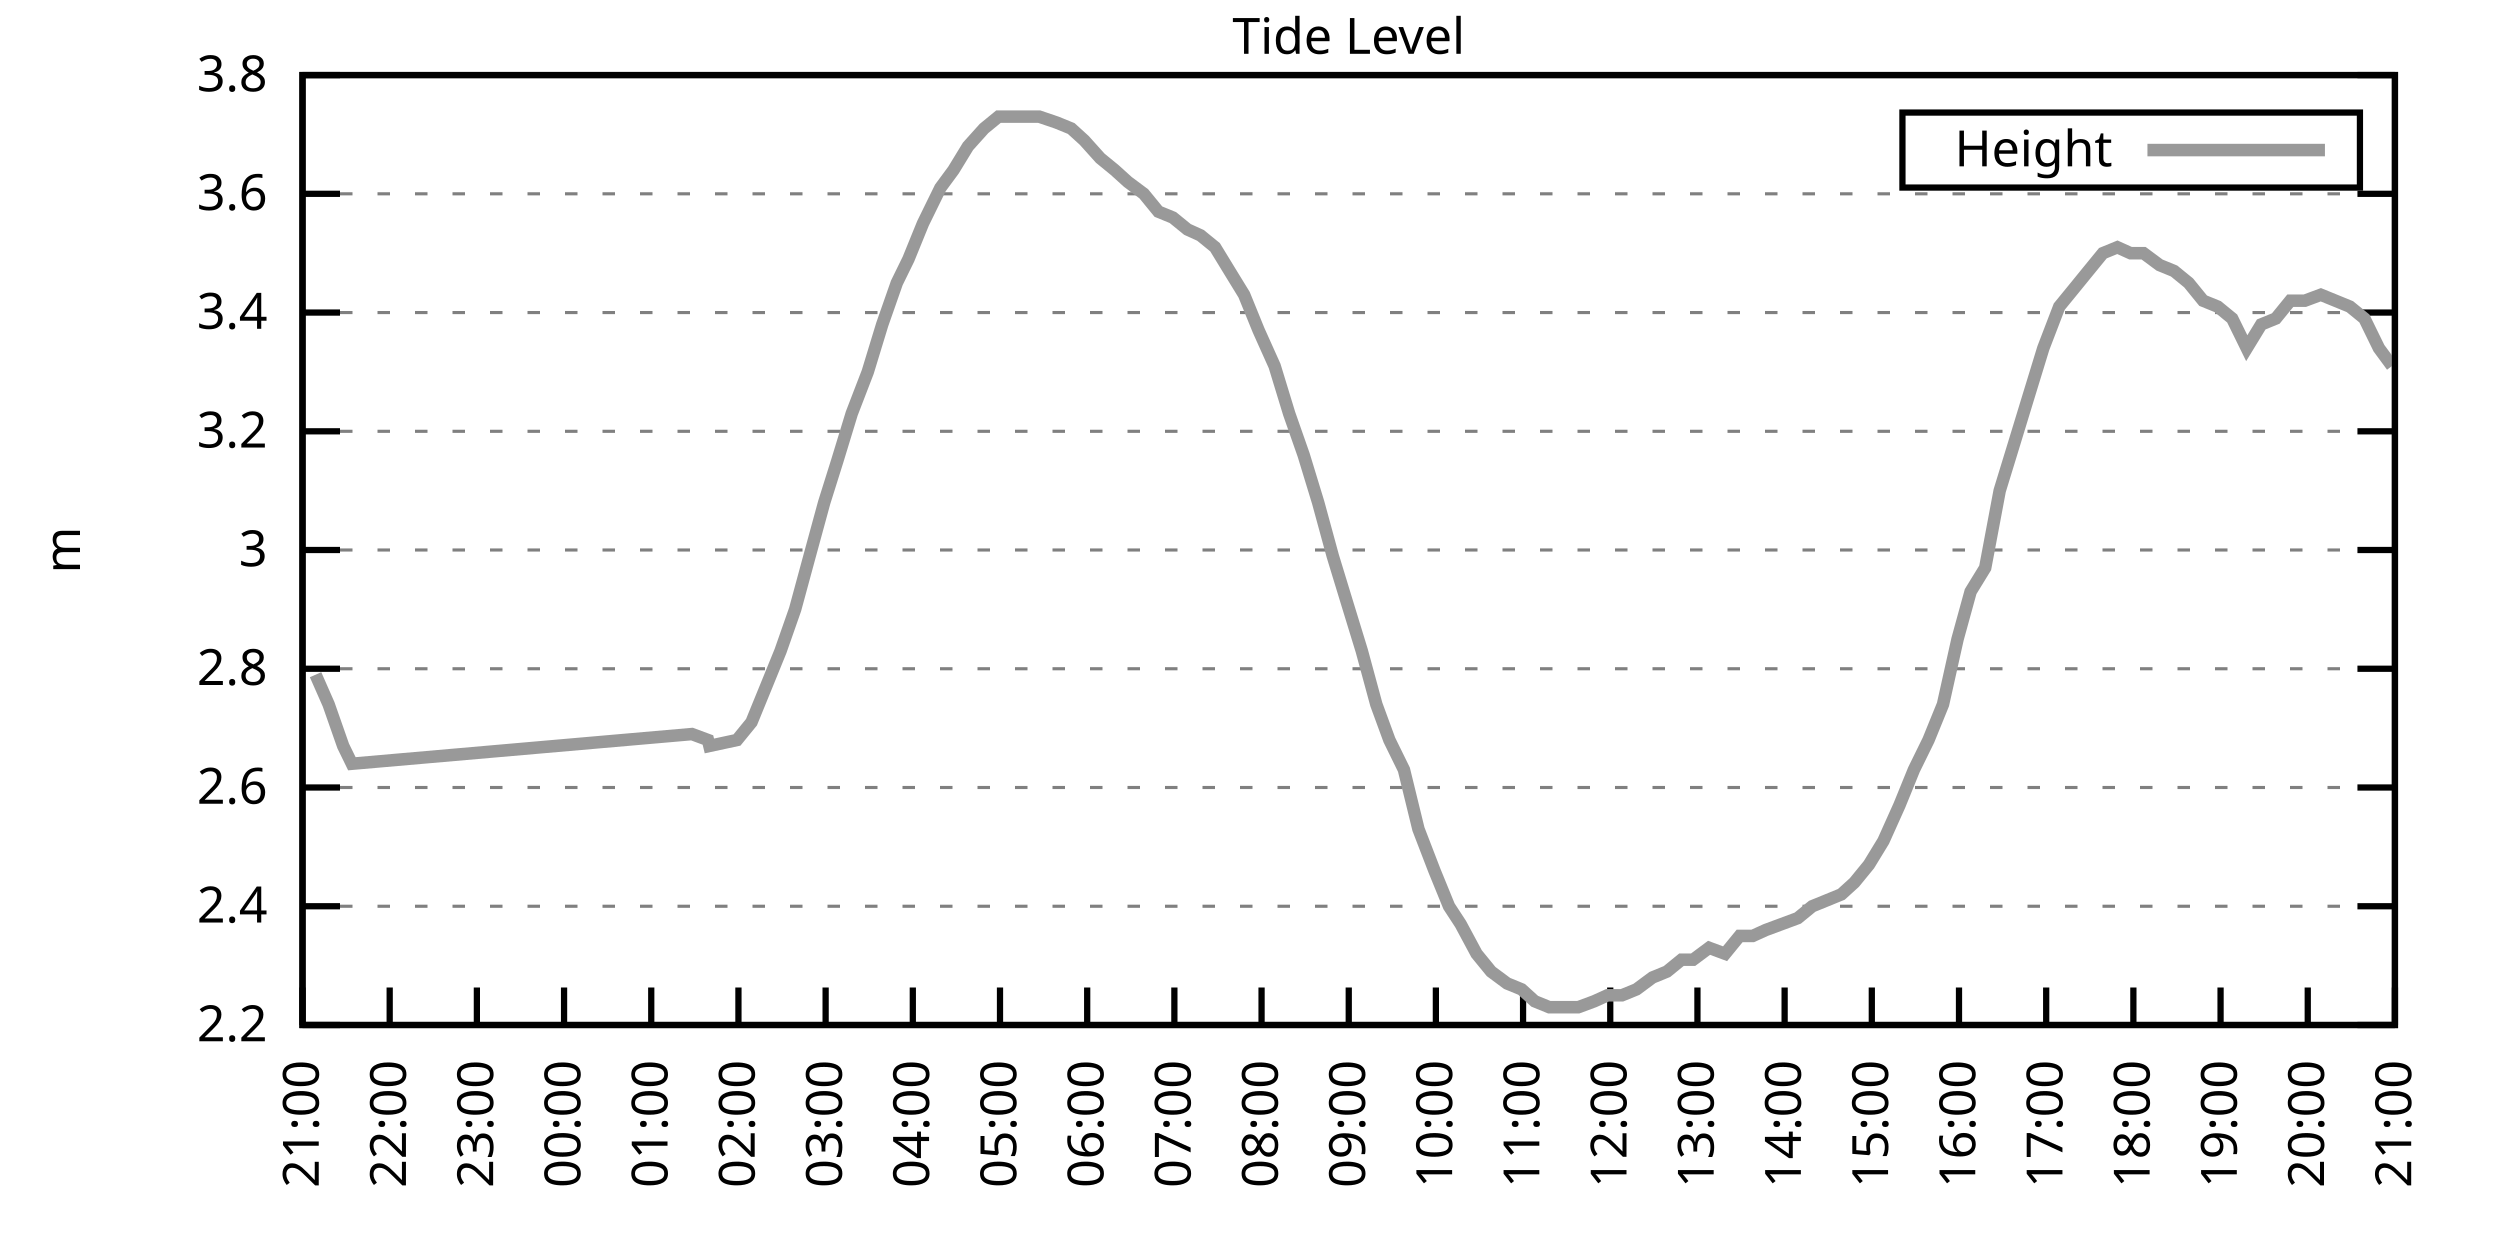
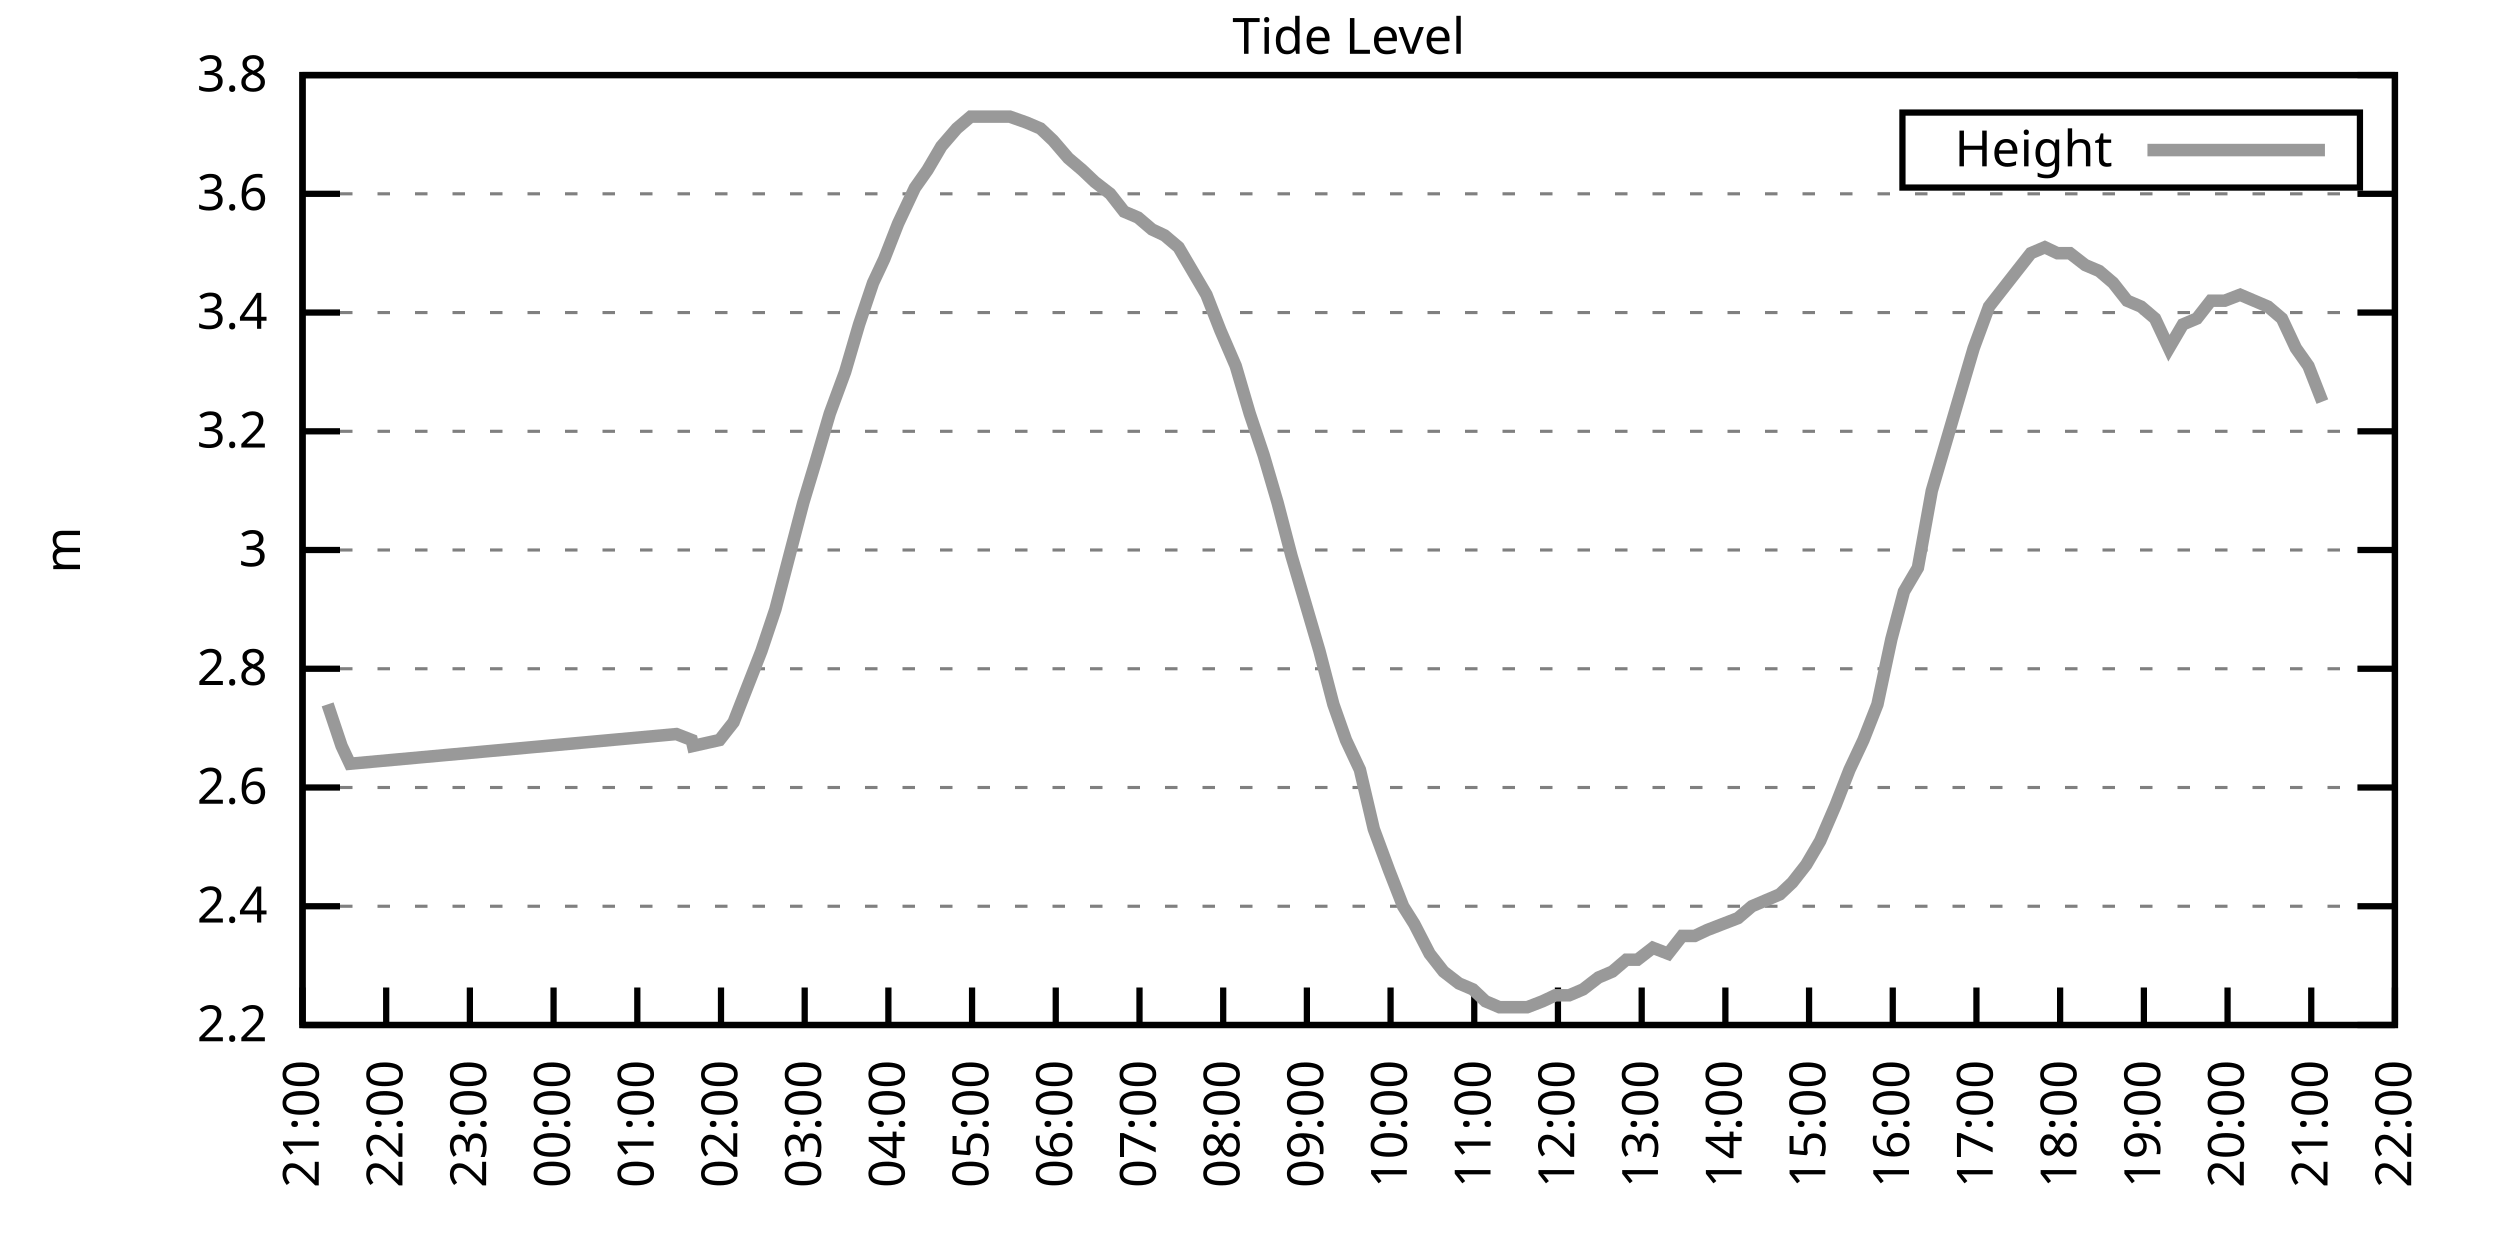
<svg xmlns="http://www.w3.org/2000/svg" xmlns:xlink="http://www.w3.org/1999/xlink" width="400" height="200" viewBox="0 0 400 200">
  <g id="gnuplot_canvas">
    <rect x="0" y="0" width="400" height="200" fill="none" />
    <defs>
      <circle id="gpDot" r="0.5" stroke-width="0.5" stroke="currentColor" />
      <path id="gpPt0" stroke-width="0.333" stroke="currentColor" d="M-1,0 h2 M0,-1 v2" />
      <path id="gpPt1" stroke-width="0.333" stroke="currentColor" d="M-1,-1 L1,1 M1,-1 L-1,1" />
      <path id="gpPt2" stroke-width="0.333" stroke="currentColor" d="M-1,0 L1,0 M0,-1 L0,1 M-1,-1 L1,1 M-1,1 L1,-1" />
      <rect id="gpPt3" stroke-width="0.333" stroke="currentColor" x="-1" y="-1" width="2" height="2" />
      <rect id="gpPt4" stroke-width="0.333" stroke="currentColor" fill="currentColor" x="-1" y="-1" width="2" height="2" />
      <circle id="gpPt5" stroke-width="0.333" stroke="currentColor" cx="0" cy="0" r="1" />
      <use xlink:href="#gpPt5" id="gpPt6" fill="currentColor" stroke="none" />
      <path id="gpPt7" stroke-width="0.333" stroke="currentColor" d="M0,-1.33 L-1.33,0.67 L1.33,0.67 z" />
      <use xlink:href="#gpPt7" id="gpPt8" fill="currentColor" stroke="none" />
      <use xlink:href="#gpPt7" id="gpPt9" stroke="currentColor" transform="rotate(180)" />
      <use xlink:href="#gpPt9" id="gpPt10" fill="currentColor" stroke="none" />
      <use xlink:href="#gpPt3" id="gpPt11" stroke="currentColor" transform="rotate(45)" />
      <use xlink:href="#gpPt11" id="gpPt12" fill="currentColor" stroke="none" />
      <path id="gpPt13" stroke-width="0.333" stroke="currentColor" d="M0,1.330 L1.265,0.411 L0.782,-1.067 L-0.782,-1.076 L-1.265,0.411 z" />
      <use xlink:href="#gpPt13" id="gpPt14" fill="currentColor" stroke="none" />
      <filter id="textbox" filterUnits="objectBoundingBox" x="0" y="0" height="1" width="1">
        <feFlood flood-color="white" flood-opacity="1" result="bgnd" />
        <feComposite in="SourceGraphic" in2="bgnd" operator="atop" />
      </filter>
      <filter id="greybox" filterUnits="objectBoundingBox" x="0" y="0" height="1" width="1">
        <feFlood flood-color="lightgrey" flood-opacity="1" result="grey" />
        <feComposite in="SourceGraphic" in2="grey" operator="atop" />
      </filter>
    </defs>
    <g fill="none" color="white" stroke="currentColor" stroke-width="1.00" stroke-linecap="butt" stroke-linejoin="miter">
</g>
    <g fill="none" color="black" stroke="currentColor" stroke-width="1.00" stroke-linecap="butt" stroke-linejoin="miter">
      <g stroke="none" shape-rendering="crispEdges">
        <polygon fill="rgb(255, 255, 255)" points="48.40,164.00 383.18,164.00 383.18,12.02 48.40,12.02 " />
      </g>
    </g>
    <g fill="none" color="black" stroke="currentColor" stroke-width="1.00" stroke-linecap="butt" stroke-linejoin="miter">
</g>
    <g fill="none" color="black" stroke="black" stroke-width="0.50" stroke-linecap="butt" stroke-linejoin="miter">
</g>
    <g fill="none" color="gray" stroke="currentColor" stroke-width="0.50" stroke-linecap="butt" stroke-linejoin="miter">
      <path stroke="gray" stroke-dasharray="2,4" class="gridline" d="M48.40,164.00 L383.19,164.00  " />
    </g>
    <g fill="none" color="gray" stroke="gray" stroke-width="1.00" stroke-linecap="butt" stroke-linejoin="miter">
</g>
    <g fill="none" color="black" stroke="currentColor" stroke-width="1.00" stroke-linecap="butt" stroke-linejoin="miter">
      <path stroke="black" d="M48.40,164.00 L54.40,164.00 M383.19,164.00 L377.19,164.00  " />
      <g transform="translate(42.80,166.60)" stroke="none" fill="black" font-family="Sans" font-size="8.00" text-anchor="end">
        <text>
          <tspan font-family="Sans"> 2.2</tspan>
        </text>
      </g>
    </g>
    <g fill="none" color="black" stroke="currentColor" stroke-width="1.00" stroke-linecap="butt" stroke-linejoin="miter">
</g>
    <g fill="none" color="black" stroke="black" stroke-width="0.50" stroke-linecap="butt" stroke-linejoin="miter">
</g>
    <g fill="none" color="gray" stroke="currentColor" stroke-width="0.50" stroke-linecap="butt" stroke-linejoin="miter">
      <path stroke="gray" stroke-dasharray="2,4" class="gridline" d="M48.40,145.00 L383.19,145.00  " />
    </g>
    <g fill="none" color="gray" stroke="gray" stroke-width="1.00" stroke-linecap="butt" stroke-linejoin="miter">
</g>
    <g fill="none" color="black" stroke="currentColor" stroke-width="1.00" stroke-linecap="butt" stroke-linejoin="miter">
      <path stroke="black" d="M48.40,145.00 L54.40,145.00 M383.19,145.00 L377.19,145.00  " />
      <g transform="translate(42.80,147.60)" stroke="none" fill="black" font-family="Sans" font-size="8.00" text-anchor="end">
        <text>
          <tspan font-family="Sans"> 2.4</tspan>
        </text>
      </g>
    </g>
    <g fill="none" color="black" stroke="currentColor" stroke-width="1.00" stroke-linecap="butt" stroke-linejoin="miter">
</g>
    <g fill="none" color="black" stroke="black" stroke-width="0.50" stroke-linecap="butt" stroke-linejoin="miter">
</g>
    <g fill="none" color="gray" stroke="currentColor" stroke-width="0.50" stroke-linecap="butt" stroke-linejoin="miter">
      <path stroke="gray" stroke-dasharray="2,4" class="gridline" d="M48.40,126.00 L383.19,126.00  " />
    </g>
    <g fill="none" color="gray" stroke="gray" stroke-width="1.00" stroke-linecap="butt" stroke-linejoin="miter">
</g>
    <g fill="none" color="black" stroke="currentColor" stroke-width="1.00" stroke-linecap="butt" stroke-linejoin="miter">
      <path stroke="black" d="M48.40,126.00 L54.40,126.00 M383.19,126.00 L377.19,126.00  " />
      <g transform="translate(42.80,128.60)" stroke="none" fill="black" font-family="Sans" font-size="8.00" text-anchor="end">
        <text>
          <tspan font-family="Sans"> 2.6</tspan>
        </text>
      </g>
    </g>
    <g fill="none" color="black" stroke="currentColor" stroke-width="1.00" stroke-linecap="butt" stroke-linejoin="miter">
</g>
    <g fill="none" color="black" stroke="black" stroke-width="0.50" stroke-linecap="butt" stroke-linejoin="miter">
</g>
    <g fill="none" color="gray" stroke="currentColor" stroke-width="0.50" stroke-linecap="butt" stroke-linejoin="miter">
      <path stroke="gray" stroke-dasharray="2,4" class="gridline" d="M48.40,107.00 L383.19,107.00  " />
    </g>
    <g fill="none" color="gray" stroke="gray" stroke-width="1.00" stroke-linecap="butt" stroke-linejoin="miter">
</g>
    <g fill="none" color="black" stroke="currentColor" stroke-width="1.00" stroke-linecap="butt" stroke-linejoin="miter">
      <path stroke="black" d="M48.40,107.00 L54.40,107.00 M383.19,107.00 L377.19,107.00  " />
      <g transform="translate(42.80,109.60)" stroke="none" fill="black" font-family="Sans" font-size="8.00" text-anchor="end">
        <text>
          <tspan font-family="Sans"> 2.8</tspan>
        </text>
      </g>
    </g>
    <g fill="none" color="black" stroke="currentColor" stroke-width="1.00" stroke-linecap="butt" stroke-linejoin="miter">
</g>
    <g fill="none" color="black" stroke="black" stroke-width="0.50" stroke-linecap="butt" stroke-linejoin="miter">
</g>
    <g fill="none" color="gray" stroke="currentColor" stroke-width="0.50" stroke-linecap="butt" stroke-linejoin="miter">
      <path stroke="gray" stroke-dasharray="2,4" class="gridline" d="M48.40,88.00 L383.19,88.00  " />
    </g>
    <g fill="none" color="gray" stroke="gray" stroke-width="1.00" stroke-linecap="butt" stroke-linejoin="miter">
</g>
    <g fill="none" color="black" stroke="currentColor" stroke-width="1.00" stroke-linecap="butt" stroke-linejoin="miter">
      <path stroke="black" d="M48.40,88.00 L54.40,88.00 M383.19,88.00 L377.19,88.00  " />
      <g transform="translate(42.80,90.60)" stroke="none" fill="black" font-family="Sans" font-size="8.00" text-anchor="end">
        <text>
          <tspan font-family="Sans"> 3</tspan>
        </text>
      </g>
    </g>
    <g fill="none" color="black" stroke="currentColor" stroke-width="1.00" stroke-linecap="butt" stroke-linejoin="miter">
</g>
    <g fill="none" color="black" stroke="black" stroke-width="0.50" stroke-linecap="butt" stroke-linejoin="miter">
</g>
    <g fill="none" color="gray" stroke="currentColor" stroke-width="0.50" stroke-linecap="butt" stroke-linejoin="miter">
      <path stroke="gray" stroke-dasharray="2,4" class="gridline" d="M48.40,69.01 L383.19,69.01  " />
    </g>
    <g fill="none" color="gray" stroke="gray" stroke-width="1.00" stroke-linecap="butt" stroke-linejoin="miter">
</g>
    <g fill="none" color="black" stroke="currentColor" stroke-width="1.00" stroke-linecap="butt" stroke-linejoin="miter">
      <path stroke="black" d="M48.40,69.01 L54.40,69.01 M383.19,69.01 L377.19,69.01  " />
      <g transform="translate(42.80,71.61)" stroke="none" fill="black" font-family="Sans" font-size="8.00" text-anchor="end">
        <text>
          <tspan font-family="Sans"> 3.2</tspan>
        </text>
      </g>
    </g>
    <g fill="none" color="black" stroke="currentColor" stroke-width="1.00" stroke-linecap="butt" stroke-linejoin="miter">
</g>
    <g fill="none" color="black" stroke="black" stroke-width="0.50" stroke-linecap="butt" stroke-linejoin="miter">
</g>
    <g fill="none" color="gray" stroke="currentColor" stroke-width="0.50" stroke-linecap="butt" stroke-linejoin="miter">
      <path stroke="gray" stroke-dasharray="2,4" class="gridline" d="M48.40,50.01 L383.19,50.01  " />
    </g>
    <g fill="none" color="gray" stroke="gray" stroke-width="1.00" stroke-linecap="butt" stroke-linejoin="miter">
</g>
    <g fill="none" color="black" stroke="currentColor" stroke-width="1.00" stroke-linecap="butt" stroke-linejoin="miter">
      <path stroke="black" d="M48.40,50.01 L54.40,50.01 M383.19,50.01 L377.19,50.01  " />
      <g transform="translate(42.80,52.61)" stroke="none" fill="black" font-family="Sans" font-size="8.00" text-anchor="end">
        <text>
          <tspan font-family="Sans"> 3.4</tspan>
        </text>
      </g>
    </g>
    <g fill="none" color="black" stroke="currentColor" stroke-width="1.00" stroke-linecap="butt" stroke-linejoin="miter">
</g>
    <g fill="none" color="black" stroke="black" stroke-width="0.50" stroke-linecap="butt" stroke-linejoin="miter">
</g>
    <g fill="none" color="gray" stroke="currentColor" stroke-width="0.50" stroke-linecap="butt" stroke-linejoin="miter">
      <path stroke="gray" stroke-dasharray="2,4" class="gridline" d="M48.40,31.01 L383.19,31.01  " />
    </g>
    <g fill="none" color="gray" stroke="gray" stroke-width="1.00" stroke-linecap="butt" stroke-linejoin="miter">
</g>
    <g fill="none" color="black" stroke="currentColor" stroke-width="1.00" stroke-linecap="butt" stroke-linejoin="miter">
      <path stroke="black" d="M48.40,31.01 L54.40,31.01 M383.19,31.01 L377.19,31.01  " />
      <g transform="translate(42.80,33.61)" stroke="none" fill="black" font-family="Sans" font-size="8.00" text-anchor="end">
        <text>
          <tspan font-family="Sans"> 3.6</tspan>
        </text>
      </g>
    </g>
    <g fill="none" color="black" stroke="currentColor" stroke-width="1.00" stroke-linecap="butt" stroke-linejoin="miter">
</g>
    <g fill="none" color="black" stroke="black" stroke-width="0.50" stroke-linecap="butt" stroke-linejoin="miter">
</g>
    <g fill="none" color="gray" stroke="currentColor" stroke-width="0.50" stroke-linecap="butt" stroke-linejoin="miter">
      <path stroke="gray" stroke-dasharray="2,4" class="gridline" d="M48.40,12.01 L383.19,12.01  " />
    </g>
    <g fill="none" color="gray" stroke="gray" stroke-width="1.00" stroke-linecap="butt" stroke-linejoin="miter">
</g>
    <g fill="none" color="black" stroke="currentColor" stroke-width="1.00" stroke-linecap="butt" stroke-linejoin="miter">
      <path stroke="black" d="M48.40,12.01 L54.40,12.01 M383.19,12.01 L377.19,12.01  " />
      <g transform="translate(42.80,14.61)" stroke="none" fill="black" font-family="Sans" font-size="8.00" text-anchor="end">
        <text>
          <tspan font-family="Sans"> 3.8</tspan>
        </text>
      </g>
    </g>
    <g fill="none" color="black" stroke="currentColor" stroke-width="1.00" stroke-linecap="butt" stroke-linejoin="miter">
      <path stroke="black" d="M48.40,164.00 L48.40,158.00  " />
      <g transform="translate(51.00,169.60) rotate(270.00)" stroke="none" fill="black" font-family="Sans" font-size="8.00" text-anchor="end">
        <text>
          <tspan font-family="Sans">21:00</tspan>
        </text>
      </g>
    </g>
    <g fill="none" color="black" stroke="currentColor" stroke-width="1.00" stroke-linecap="butt" stroke-linejoin="miter">
-       <path stroke="black" d="M62.35,164.00 L62.35,158.00  " />
-       <g transform="translate(64.95,169.60) rotate(270.00)" stroke="none" fill="black" font-family="Sans" font-size="8.00" text-anchor="end">
+       <path stroke="black" d="M61.79,164.00 L61.79,158.00  " />
+       <g transform="translate(64.39,169.60) rotate(270.00)" stroke="none" fill="black" font-family="Sans" font-size="8.00" text-anchor="end">
        <text>
          <tspan font-family="Sans">22:00</tspan>
        </text>
      </g>
    </g>
    <g fill="none" color="black" stroke="currentColor" stroke-width="1.00" stroke-linecap="butt" stroke-linejoin="miter">
-       <path stroke="black" d="M76.30,164.00 L76.30,158.00  " />
-       <g transform="translate(78.90,169.60) rotate(270.00)" stroke="none" fill="black" font-family="Sans" font-size="8.00" text-anchor="end">
+       <path stroke="black" d="M75.18,164.00 L75.18,158.00  " />
+       <g transform="translate(77.78,169.60) rotate(270.00)" stroke="none" fill="black" font-family="Sans" font-size="8.00" text-anchor="end">
        <text>
          <tspan font-family="Sans">23:00</tspan>
        </text>
      </g>
    </g>
    <g fill="none" color="black" stroke="currentColor" stroke-width="1.00" stroke-linecap="butt" stroke-linejoin="miter">
-       <path stroke="black" d="M90.25,164.00 L90.25,158.00  " />
-       <g transform="translate(92.85,169.60) rotate(270.00)" stroke="none" fill="black" font-family="Sans" font-size="8.00" text-anchor="end">
+       <path stroke="black" d="M88.57,164.00 L88.57,158.00  " />
+       <g transform="translate(91.17,169.60) rotate(270.00)" stroke="none" fill="black" font-family="Sans" font-size="8.00" text-anchor="end">
        <text>
          <tspan font-family="Sans">00:00</tspan>
        </text>
      </g>
    </g>
    <g fill="none" color="black" stroke="currentColor" stroke-width="1.00" stroke-linecap="butt" stroke-linejoin="miter">
-       <path stroke="black" d="M104.20,164.00 L104.20,158.00  " />
-       <g transform="translate(106.80,169.60) rotate(270.00)" stroke="none" fill="black" font-family="Sans" font-size="8.00" text-anchor="end">
+       <path stroke="black" d="M101.97,164.00 L101.97,158.00  " />
+       <g transform="translate(104.57,169.60) rotate(270.00)" stroke="none" fill="black" font-family="Sans" font-size="8.00" text-anchor="end">
        <text>
          <tspan font-family="Sans">01:00</tspan>
        </text>
      </g>
    </g>
    <g fill="none" color="black" stroke="currentColor" stroke-width="1.00" stroke-linecap="butt" stroke-linejoin="miter">
-       <path stroke="black" d="M118.15,164.00 L118.15,158.00  " />
-       <g transform="translate(120.75,169.60) rotate(270.00)" stroke="none" fill="black" font-family="Sans" font-size="8.00" text-anchor="end">
+       <path stroke="black" d="M115.36,164.00 L115.36,158.00  " />
+       <g transform="translate(117.96,169.60) rotate(270.00)" stroke="none" fill="black" font-family="Sans" font-size="8.00" text-anchor="end">
        <text>
          <tspan font-family="Sans">02:00</tspan>
        </text>
      </g>
    </g>
    <g fill="none" color="black" stroke="currentColor" stroke-width="1.00" stroke-linecap="butt" stroke-linejoin="miter">
-       <path stroke="black" d="M132.10,164.00 L132.10,158.00  " />
-       <g transform="translate(134.70,169.60) rotate(270.00)" stroke="none" fill="black" font-family="Sans" font-size="8.00" text-anchor="end">
+       <path stroke="black" d="M128.75,164.00 L128.75,158.00  " />
+       <g transform="translate(131.35,169.60) rotate(270.00)" stroke="none" fill="black" font-family="Sans" font-size="8.00" text-anchor="end">
        <text>
          <tspan font-family="Sans">03:00</tspan>
        </text>
      </g>
    </g>
    <g fill="none" color="black" stroke="currentColor" stroke-width="1.00" stroke-linecap="butt" stroke-linejoin="miter">
-       <path stroke="black" d="M146.05,164.00 L146.05,158.00  " />
-       <g transform="translate(148.65,169.60) rotate(270.00)" stroke="none" fill="black" font-family="Sans" font-size="8.00" text-anchor="end">
+       <path stroke="black" d="M142.14,164.00 L142.14,158.00  " />
+       <g transform="translate(144.74,169.60) rotate(270.00)" stroke="none" fill="black" font-family="Sans" font-size="8.00" text-anchor="end">
        <text>
          <tspan font-family="Sans">04:00</tspan>
        </text>
      </g>
    </g>
    <g fill="none" color="black" stroke="currentColor" stroke-width="1.00" stroke-linecap="butt" stroke-linejoin="miter">
-       <path stroke="black" d="M160.00,164.00 L160.00,158.00  " />
-       <g transform="translate(162.60,169.60) rotate(270.00)" stroke="none" fill="black" font-family="Sans" font-size="8.00" text-anchor="end">
+       <path stroke="black" d="M155.53,164.00 L155.53,158.00  " />
+       <g transform="translate(158.13,169.60) rotate(270.00)" stroke="none" fill="black" font-family="Sans" font-size="8.00" text-anchor="end">
        <text>
          <tspan font-family="Sans">05:00</tspan>
        </text>
      </g>
    </g>
    <g fill="none" color="black" stroke="currentColor" stroke-width="1.00" stroke-linecap="butt" stroke-linejoin="miter">
-       <path stroke="black" d="M173.95,164.00 L173.95,158.00  " />
-       <g transform="translate(176.55,169.60) rotate(270.00)" stroke="none" fill="black" font-family="Sans" font-size="8.00" text-anchor="end">
+       <path stroke="black" d="M168.92,164.00 L168.92,158.00  " />
+       <g transform="translate(171.52,169.60) rotate(270.00)" stroke="none" fill="black" font-family="Sans" font-size="8.00" text-anchor="end">
        <text>
          <tspan font-family="Sans">06:00</tspan>
        </text>
      </g>
    </g>
    <g fill="none" color="black" stroke="currentColor" stroke-width="1.00" stroke-linecap="butt" stroke-linejoin="miter">
-       <path stroke="black" d="M187.90,164.00 L187.90,158.00  " />
-       <g transform="translate(190.50,169.60) rotate(270.00)" stroke="none" fill="black" font-family="Sans" font-size="8.00" text-anchor="end">
+       <path stroke="black" d="M182.32,164.00 L182.32,158.00  " />
+       <g transform="translate(184.92,169.60) rotate(270.00)" stroke="none" fill="black" font-family="Sans" font-size="8.00" text-anchor="end">
        <text>
          <tspan font-family="Sans">07:00</tspan>
        </text>
      </g>
    </g>
    <g fill="none" color="black" stroke="currentColor" stroke-width="1.00" stroke-linecap="butt" stroke-linejoin="miter">
-       <path stroke="black" d="M201.85,164.00 L201.85,158.00  " />
-       <g transform="translate(204.45,169.60) rotate(270.00)" stroke="none" fill="black" font-family="Sans" font-size="8.00" text-anchor="end">
+       <path stroke="black" d="M195.71,164.00 L195.71,158.00  " />
+       <g transform="translate(198.31,169.60) rotate(270.00)" stroke="none" fill="black" font-family="Sans" font-size="8.00" text-anchor="end">
        <text>
          <tspan font-family="Sans">08:00</tspan>
        </text>
      </g>
    </g>
    <g fill="none" color="black" stroke="currentColor" stroke-width="1.00" stroke-linecap="butt" stroke-linejoin="miter">
-       <path stroke="black" d="M215.80,164.00 L215.80,158.00  " />
-       <g transform="translate(218.40,169.60) rotate(270.00)" stroke="none" fill="black" font-family="Sans" font-size="8.00" text-anchor="end">
+       <path stroke="black" d="M209.10,164.00 L209.10,158.00  " />
+       <g transform="translate(211.70,169.60) rotate(270.00)" stroke="none" fill="black" font-family="Sans" font-size="8.00" text-anchor="end">
        <text>
          <tspan font-family="Sans">09:00</tspan>
        </text>
      </g>
    </g>
    <g fill="none" color="black" stroke="currentColor" stroke-width="1.00" stroke-linecap="butt" stroke-linejoin="miter">
-       <path stroke="black" d="M229.74,164.00 L229.74,158.00  " />
-       <g transform="translate(232.34,169.60) rotate(270.00)" stroke="none" fill="black" font-family="Sans" font-size="8.00" text-anchor="end">
+       <path stroke="black" d="M222.49,164.00 L222.49,158.00  " />
+       <g transform="translate(225.09,169.60) rotate(270.00)" stroke="none" fill="black" font-family="Sans" font-size="8.00" text-anchor="end">
        <text>
          <tspan font-family="Sans">10:00</tspan>
        </text>
      </g>
    </g>
    <g fill="none" color="black" stroke="currentColor" stroke-width="1.00" stroke-linecap="butt" stroke-linejoin="miter">
-       <path stroke="black" d="M243.69,164.00 L243.69,158.00  " />
-       <g transform="translate(246.29,169.60) rotate(270.00)" stroke="none" fill="black" font-family="Sans" font-size="8.00" text-anchor="end">
+       <path stroke="black" d="M235.88,164.00 L235.88,158.00  " />
+       <g transform="translate(238.48,169.60) rotate(270.00)" stroke="none" fill="black" font-family="Sans" font-size="8.00" text-anchor="end">
        <text>
          <tspan font-family="Sans">11:00</tspan>
        </text>
      </g>
    </g>
    <g fill="none" color="black" stroke="currentColor" stroke-width="1.00" stroke-linecap="butt" stroke-linejoin="miter">
-       <path stroke="black" d="M257.64,164.00 L257.64,158.00  " />
-       <g transform="translate(260.24,169.60) rotate(270.00)" stroke="none" fill="black" font-family="Sans" font-size="8.00" text-anchor="end">
+       <path stroke="black" d="M249.27,164.00 L249.27,158.00  " />
+       <g transform="translate(251.87,169.60) rotate(270.00)" stroke="none" fill="black" font-family="Sans" font-size="8.00" text-anchor="end">
        <text>
          <tspan font-family="Sans">12:00</tspan>
        </text>
      </g>
    </g>
    <g fill="none" color="black" stroke="currentColor" stroke-width="1.00" stroke-linecap="butt" stroke-linejoin="miter">
-       <path stroke="black" d="M271.59,164.00 L271.59,158.00  " />
-       <g transform="translate(274.19,169.60) rotate(270.00)" stroke="none" fill="black" font-family="Sans" font-size="8.00" text-anchor="end">
+       <path stroke="black" d="M262.67,164.00 L262.67,158.00  " />
+       <g transform="translate(265.27,169.60) rotate(270.00)" stroke="none" fill="black" font-family="Sans" font-size="8.00" text-anchor="end">
        <text>
          <tspan font-family="Sans">13:00</tspan>
        </text>
      </g>
    </g>
    <g fill="none" color="black" stroke="currentColor" stroke-width="1.00" stroke-linecap="butt" stroke-linejoin="miter">
-       <path stroke="black" d="M285.54,164.00 L285.54,158.00  " />
-       <g transform="translate(288.14,169.60) rotate(270.00)" stroke="none" fill="black" font-family="Sans" font-size="8.00" text-anchor="end">
+       <path stroke="black" d="M276.06,164.00 L276.06,158.00  " />
+       <g transform="translate(278.66,169.60) rotate(270.00)" stroke="none" fill="black" font-family="Sans" font-size="8.00" text-anchor="end">
        <text>
          <tspan font-family="Sans">14:00</tspan>
        </text>
      </g>
    </g>
    <g fill="none" color="black" stroke="currentColor" stroke-width="1.00" stroke-linecap="butt" stroke-linejoin="miter">
-       <path stroke="black" d="M299.49,164.00 L299.49,158.00  " />
-       <g transform="translate(302.09,169.60) rotate(270.00)" stroke="none" fill="black" font-family="Sans" font-size="8.00" text-anchor="end">
+       <path stroke="black" d="M289.45,164.00 L289.45,158.00  " />
+       <g transform="translate(292.05,169.60) rotate(270.00)" stroke="none" fill="black" font-family="Sans" font-size="8.00" text-anchor="end">
        <text>
          <tspan font-family="Sans">15:00</tspan>
        </text>
      </g>
    </g>
    <g fill="none" color="black" stroke="currentColor" stroke-width="1.00" stroke-linecap="butt" stroke-linejoin="miter">
-       <path stroke="black" d="M313.44,164.00 L313.44,158.00  " />
-       <g transform="translate(316.04,169.60) rotate(270.00)" stroke="none" fill="black" font-family="Sans" font-size="8.00" text-anchor="end">
+       <path stroke="black" d="M302.84,164.00 L302.84,158.00  " />
+       <g transform="translate(305.44,169.60) rotate(270.00)" stroke="none" fill="black" font-family="Sans" font-size="8.00" text-anchor="end">
        <text>
          <tspan font-family="Sans">16:00</tspan>
        </text>
      </g>
    </g>
    <g fill="none" color="black" stroke="currentColor" stroke-width="1.00" stroke-linecap="butt" stroke-linejoin="miter">
-       <path stroke="black" d="M327.39,164.00 L327.39,158.00  " />
-       <g transform="translate(329.99,169.60) rotate(270.00)" stroke="none" fill="black" font-family="Sans" font-size="8.00" text-anchor="end">
+       <path stroke="black" d="M316.23,164.00 L316.23,158.00  " />
+       <g transform="translate(318.83,169.60) rotate(270.00)" stroke="none" fill="black" font-family="Sans" font-size="8.00" text-anchor="end">
        <text>
          <tspan font-family="Sans">17:00</tspan>
        </text>
      </g>
    </g>
    <g fill="none" color="black" stroke="currentColor" stroke-width="1.00" stroke-linecap="butt" stroke-linejoin="miter">
-       <path stroke="black" d="M341.34,164.00 L341.34,158.00  " />
-       <g transform="translate(343.94,169.60) rotate(270.00)" stroke="none" fill="black" font-family="Sans" font-size="8.00" text-anchor="end">
+       <path stroke="black" d="M329.62,164.00 L329.62,158.00  " />
+       <g transform="translate(332.22,169.60) rotate(270.00)" stroke="none" fill="black" font-family="Sans" font-size="8.00" text-anchor="end">
        <text>
          <tspan font-family="Sans">18:00</tspan>
        </text>
      </g>
    </g>
    <g fill="none" color="black" stroke="currentColor" stroke-width="1.00" stroke-linecap="butt" stroke-linejoin="miter">
-       <path stroke="black" d="M355.29,164.00 L355.29,158.00  " />
-       <g transform="translate(357.89,169.60) rotate(270.00)" stroke="none" fill="black" font-family="Sans" font-size="8.00" text-anchor="end">
+       <path stroke="black" d="M343.02,164.00 L343.02,158.00  " />
+       <g transform="translate(345.62,169.60) rotate(270.00)" stroke="none" fill="black" font-family="Sans" font-size="8.00" text-anchor="end">
        <text>
          <tspan font-family="Sans">19:00</tspan>
        </text>
      </g>
    </g>
    <g fill="none" color="black" stroke="currentColor" stroke-width="1.00" stroke-linecap="butt" stroke-linejoin="miter">
-       <path stroke="black" d="M369.24,164.00 L369.24,158.00  " />
-       <g transform="translate(371.84,169.60) rotate(270.00)" stroke="none" fill="black" font-family="Sans" font-size="8.00" text-anchor="end">
+       <path stroke="black" d="M356.41,164.00 L356.41,158.00  " />
+       <g transform="translate(359.01,169.60) rotate(270.00)" stroke="none" fill="black" font-family="Sans" font-size="8.00" text-anchor="end">
        <text>
          <tspan font-family="Sans">20:00</tspan>
+         </text>
+       </g>
+     </g>
+     <g fill="none" color="black" stroke="currentColor" stroke-width="1.00" stroke-linecap="butt" stroke-linejoin="miter">
+       <path stroke="black" d="M369.80,164.00 L369.80,158.00  " />
+       <g transform="translate(372.40,169.60) rotate(270.00)" stroke="none" fill="black" font-family="Sans" font-size="8.00" text-anchor="end">
+         <text>
+           <tspan font-family="Sans">21:00</tspan>
        </text>
      </g>
    </g>
    <g fill="none" color="black" stroke="currentColor" stroke-width="1.00" stroke-linecap="butt" stroke-linejoin="miter">
      <path stroke="black" d="M383.19,164.00 L383.19,158.00  " />
      <g transform="translate(385.79,169.60) rotate(270.00)" stroke="none" fill="black" font-family="Sans" font-size="8.00" text-anchor="end">
        <text>
-           <tspan font-family="Sans">21:00</tspan>
+           <tspan font-family="Sans">22:00</tspan>
        </text>
      </g>
    </g>
    <g fill="none" color="black" stroke="currentColor" stroke-width="1.00" stroke-linecap="butt" stroke-linejoin="miter">
</g>
    <g fill="none" color="black" stroke="currentColor" stroke-width="1.00" stroke-linecap="butt" stroke-linejoin="miter">
      <path stroke="black" d="M48.40,12.01 L48.40,164.00 L383.19,164.00 L383.19,12.01 L48.40,12.01 Z  " />
    </g>
    <g fill="none" color="black" stroke="currentColor" stroke-width="1.00" stroke-linecap="butt" stroke-linejoin="miter">
</g>
    <g fill="none" color="black" stroke="currentColor" stroke-width="1.00" stroke-linecap="butt" stroke-linejoin="miter">
      <path stroke="black" d="M304.39,30.01 L304.39,18.01 L377.59,18.01 L377.59,30.01 L304.39,30.01 Z  " />
    </g>
    <g id="Tide_level_plot_1">
      <g fill="none" color="white" stroke="black" stroke-width="2.00" stroke-linecap="butt" stroke-linejoin="miter">
</g>
      <g fill="none" color="black" stroke="currentColor" stroke-width="2.00" stroke-linecap="butt" stroke-linejoin="miter">
        <g transform="translate(337.99,26.61)" stroke="none" fill="black" font-family="Sans" font-size="8.00" text-anchor="end">
          <text>
            <tspan font-family="Sans">Height</tspan>
          </text>
        </g>
      </g>
      <g fill="none" color="black" stroke="currentColor" stroke-width="2.00" stroke-linecap="butt" stroke-linejoin="miter">
-         <path stroke="rgb(153, 153, 153)" d="M343.59,24.01 L371.99,24.01 M50.49,107.95 L52.58,112.70 L54.91,119.35 L56.30,122.20 L110.71,117.45 L113.27,118.40   L113.50,119.35 L117.92,118.40 L120.24,115.55 L122.57,109.85 L124.89,104.15 L127.22,97.50 L129.54,88.95 L131.87,80.41   L133.96,73.76 L136.28,66.16 L138.84,59.51 L141.16,51.91 L143.49,45.26 L145.35,41.46 L147.67,35.76 L150.46,30.06   L152.56,27.21 L154.88,23.41 L157.44,20.56 L159.76,18.66 L162.09,18.66 L164.41,18.66 L166.27,18.66 L169.06,19.61   L171.39,20.56 L173.48,22.46 L176.04,25.31 L178.36,27.21 L180.46,29.11 L183.01,31.01 L185.34,33.86 L187.66,34.81   L189.99,36.71 L192.08,37.66 L194.41,39.56 L196.73,43.36 L199.06,47.16 L201.38,52.86 L203.94,58.56 L206.26,66.16   L208.59,72.81 L210.91,80.41 L213.24,88.95 L215.56,96.55 L217.89,104.15 L220.21,112.70 L222.30,118.40 L224.63,123.15   L226.95,132.65 L229.51,139.30 L231.84,145.00 L233.70,147.85 L236.25,152.60 L238.58,155.45 L241.14,157.35 L243.46,158.30   L245.55,160.20 L247.88,161.15 L250.44,161.15 L252.53,161.15 L255.09,160.20 L257.18,159.25 L259.50,159.25 L261.83,158.30   L264.39,156.40 L266.71,155.45 L269.04,153.55 L270.90,153.55 L273.45,151.65 L276.01,152.60 L278.34,149.75 L280.43,149.75   L282.52,148.80 L285.08,147.85 L287.64,146.90 L289.96,145.00 L292.29,144.05 L294.61,143.10 L296.70,141.20 L299.03,138.35   L301.35,134.55 L303.91,128.85 L306.23,123.15 L308.56,118.40 L310.88,112.70 L313.21,102.25 L315.30,94.65 L317.63,90.85   L319.95,78.51 L322.28,70.91 L324.60,63.31 L326.93,55.71 L329.48,49.06 L331.81,46.21 L334.13,43.36 L336.46,40.51   L338.78,39.56 L340.88,40.51 L342.97,40.51 L345.53,42.41 L347.85,43.36 L350.18,45.26 L352.50,48.11 L354.83,49.06   L357.15,50.96 L359.48,55.71 L361.80,51.91 L364.13,50.96 L366.45,48.11 L368.78,48.11 L371.33,47.16 L373.66,48.11   L375.98,49.06 L378.31,50.96 L380.63,55.71 L382.73,58.56  " />
+         <path stroke="rgb(153, 153, 153)" d="M343.59,24.01 L371.99,24.01 M52.42,112.70 L54.65,119.35 L55.99,122.20 L108.22,117.45 L110.67,118.40 L110.89,119.35   L115.13,118.40 L117.37,115.55 L119.60,109.85 L121.83,104.15 L124.06,97.50 L126.29,88.95 L128.53,80.41 L130.54,73.76   L132.77,66.16 L135.22,59.51 L137.45,51.91 L139.69,45.26 L141.47,41.46 L143.70,35.76 L146.38,30.06 L148.39,27.21   L150.62,23.41 L153.08,20.56 L155.31,18.66 L157.54,18.66 L159.77,18.66 L161.56,18.66 L164.24,19.61 L166.47,20.56   L168.48,22.46 L170.93,25.31 L173.17,27.21 L175.17,29.11 L177.63,31.01 L179.86,33.86 L182.09,34.81 L184.32,36.71   L186.33,37.66 L188.57,39.56 L190.80,43.36 L193.03,47.16 L195.26,52.86 L197.72,58.56 L199.95,66.16 L202.18,72.81   L204.41,80.41 L206.64,88.95 L208.88,96.55 L211.11,104.15 L213.34,112.70 L215.35,118.40 L217.58,123.15 L219.81,132.65   L222.27,139.30 L224.50,145.00 L226.29,147.85 L228.74,152.60 L230.97,155.45 L233.43,157.35 L235.66,158.30 L237.67,160.20   L239.90,161.15 L242.36,161.15 L244.36,161.15 L246.82,160.20 L248.83,159.25 L251.06,159.25 L253.29,158.30 L255.75,156.40   L257.98,155.45 L260.21,153.55 L262.00,153.55 L264.45,151.65 L266.91,152.60 L269.14,149.75 L271.15,149.75 L273.16,148.80   L275.61,147.85 L278.07,146.90 L280.30,145.00 L282.53,144.05 L284.76,143.10 L286.77,141.20 L289.00,138.35 L291.23,134.55   L293.69,128.85 L295.92,123.15 L298.15,118.40 L300.39,112.70 L302.62,102.25 L304.63,94.65 L306.86,90.85 L309.09,78.51   L311.32,70.91 L313.55,63.31 L315.79,55.71 L318.24,49.06 L320.47,46.21 L322.70,43.36 L324.94,40.51 L327.17,39.56   L329.18,40.51 L331.19,40.51 L333.64,42.41 L335.87,43.36 L338.10,45.26 L340.34,48.11 L342.57,49.06 L344.80,50.96   L347.03,55.71 L349.26,51.91 L351.50,50.96 L353.73,48.11 L355.96,48.11 L358.42,47.16 L360.65,48.11 L362.88,49.06   L365.11,50.96 L367.34,55.71 L369.35,58.56 L371.58,64.26  " />
      </g>
    </g>
    <g fill="none" color="black" stroke="currentColor" stroke-width="2.00" stroke-linecap="butt" stroke-linejoin="miter">
</g>
    <g fill="none" color="black" stroke="black" stroke-width="1.00" stroke-linecap="butt" stroke-linejoin="miter">
</g>
    <g fill="none" color="black" stroke="currentColor" stroke-width="1.00" stroke-linecap="butt" stroke-linejoin="miter">
      <path stroke="black" d="M48.40,12.01 L48.40,164.00 L383.19,164.00 L383.19,12.01 L48.40,12.01 Z  " />
      <g transform="translate(12.80,88.01) rotate(270.00)" stroke="none" fill="black" font-family="Sans" font-size="8.00" text-anchor="middle">
        <text>
          <tspan font-family="Sans">m</tspan>
        </text>
      </g>
    </g>
    <g fill="none" color="black" stroke="currentColor" stroke-width="1.00" stroke-linecap="butt" stroke-linejoin="miter">
</g>
    <g fill="none" color="black" stroke="currentColor" stroke-width="1.00" stroke-linecap="butt" stroke-linejoin="miter">
      <g transform="translate(215.79,8.61)" stroke="none" fill="black" font-family="Sans" font-size="8.00" text-anchor="middle">
        <text>
          <tspan font-family="Sans">Tide Level</tspan>
        </text>
      </g>
    </g>
    <g fill="none" color="black" stroke="currentColor" stroke-width="1.00" stroke-linecap="butt" stroke-linejoin="miter">
</g>
  </g>
</svg>
